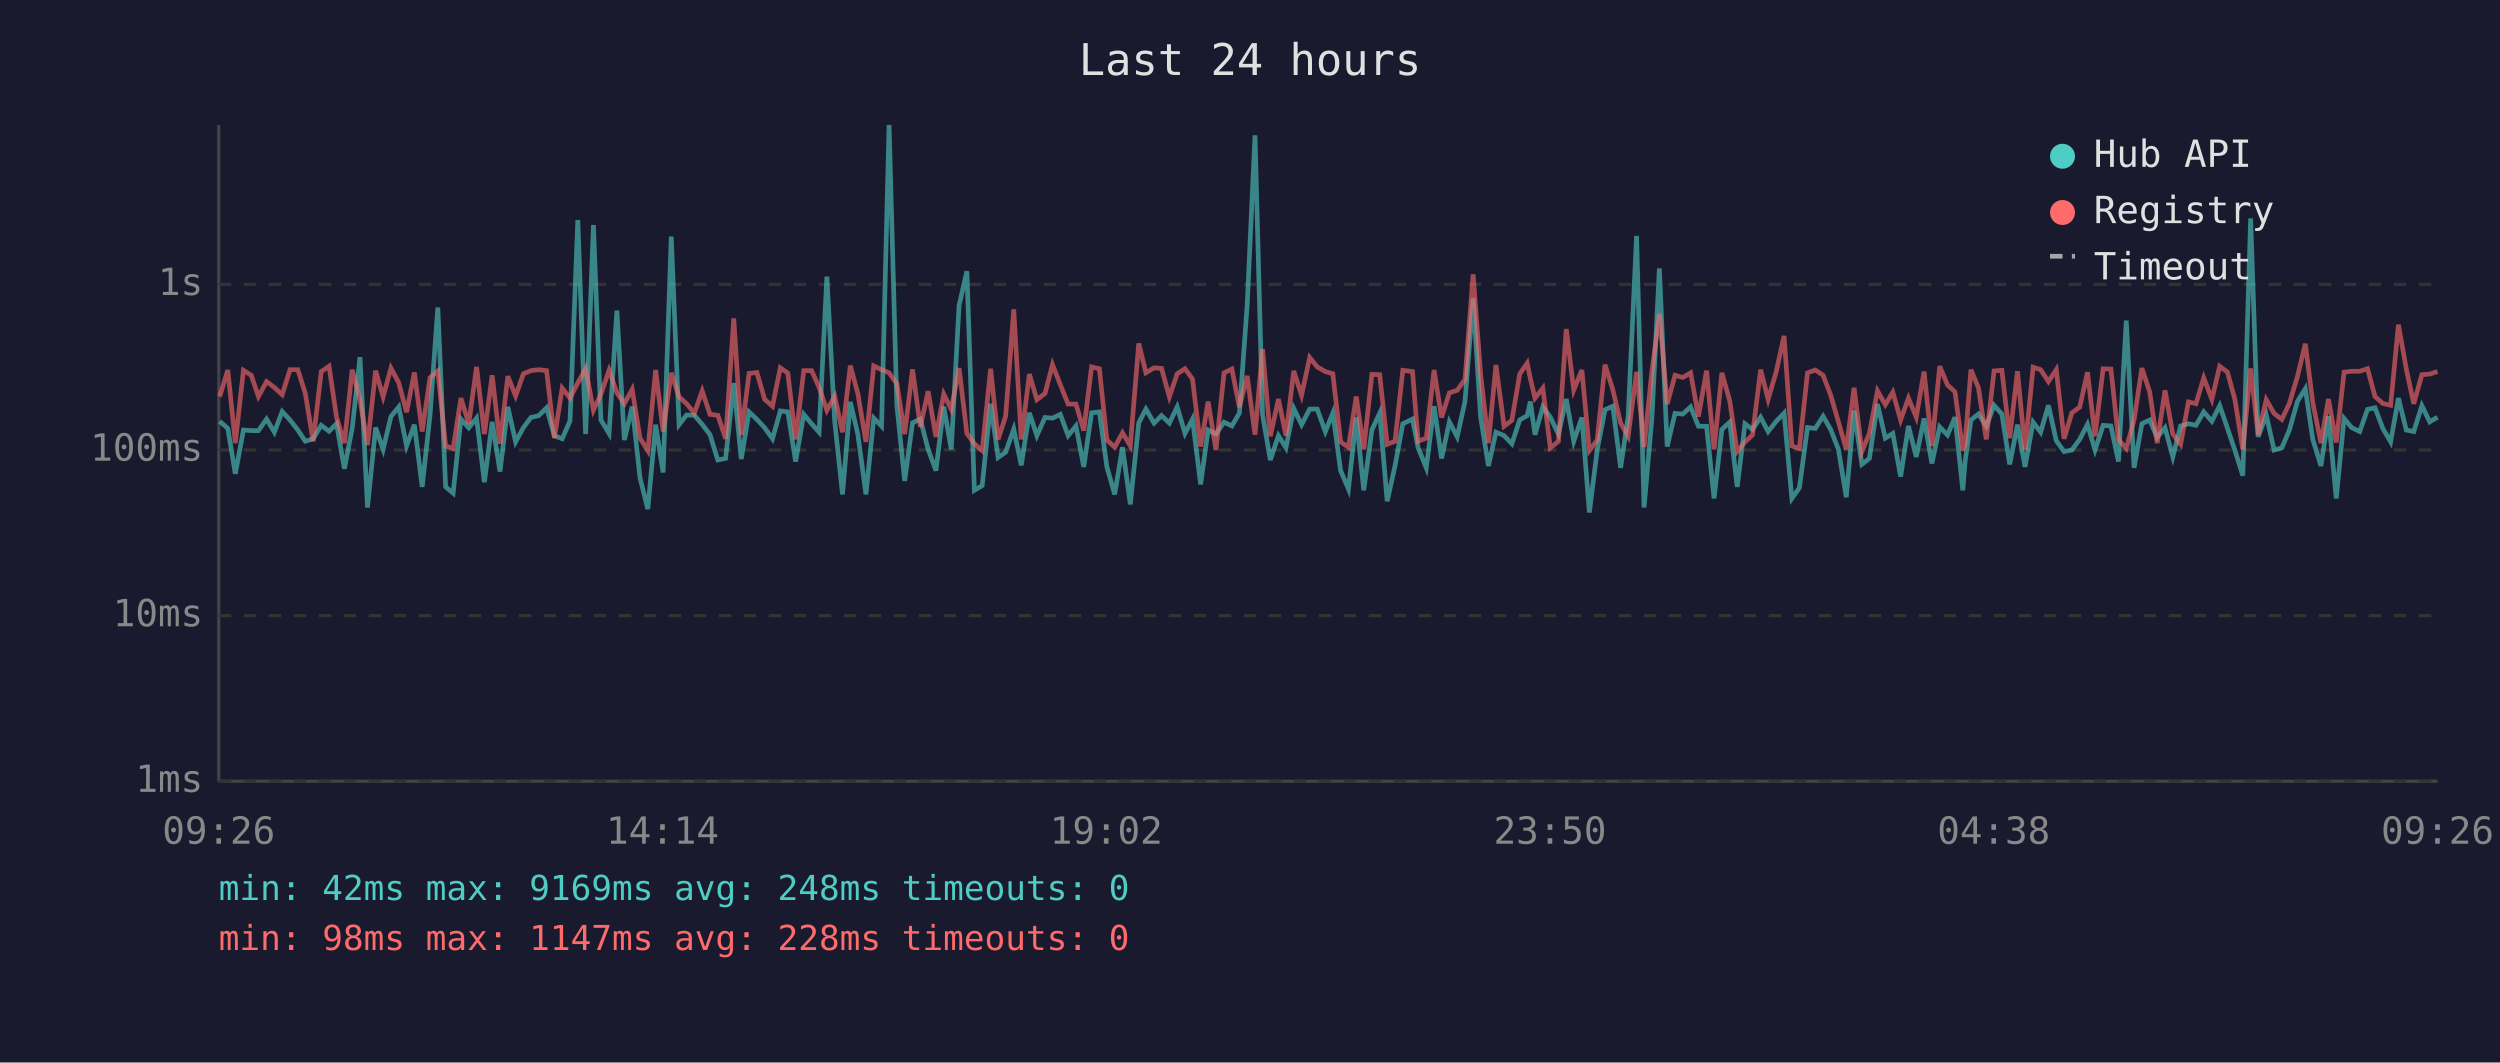
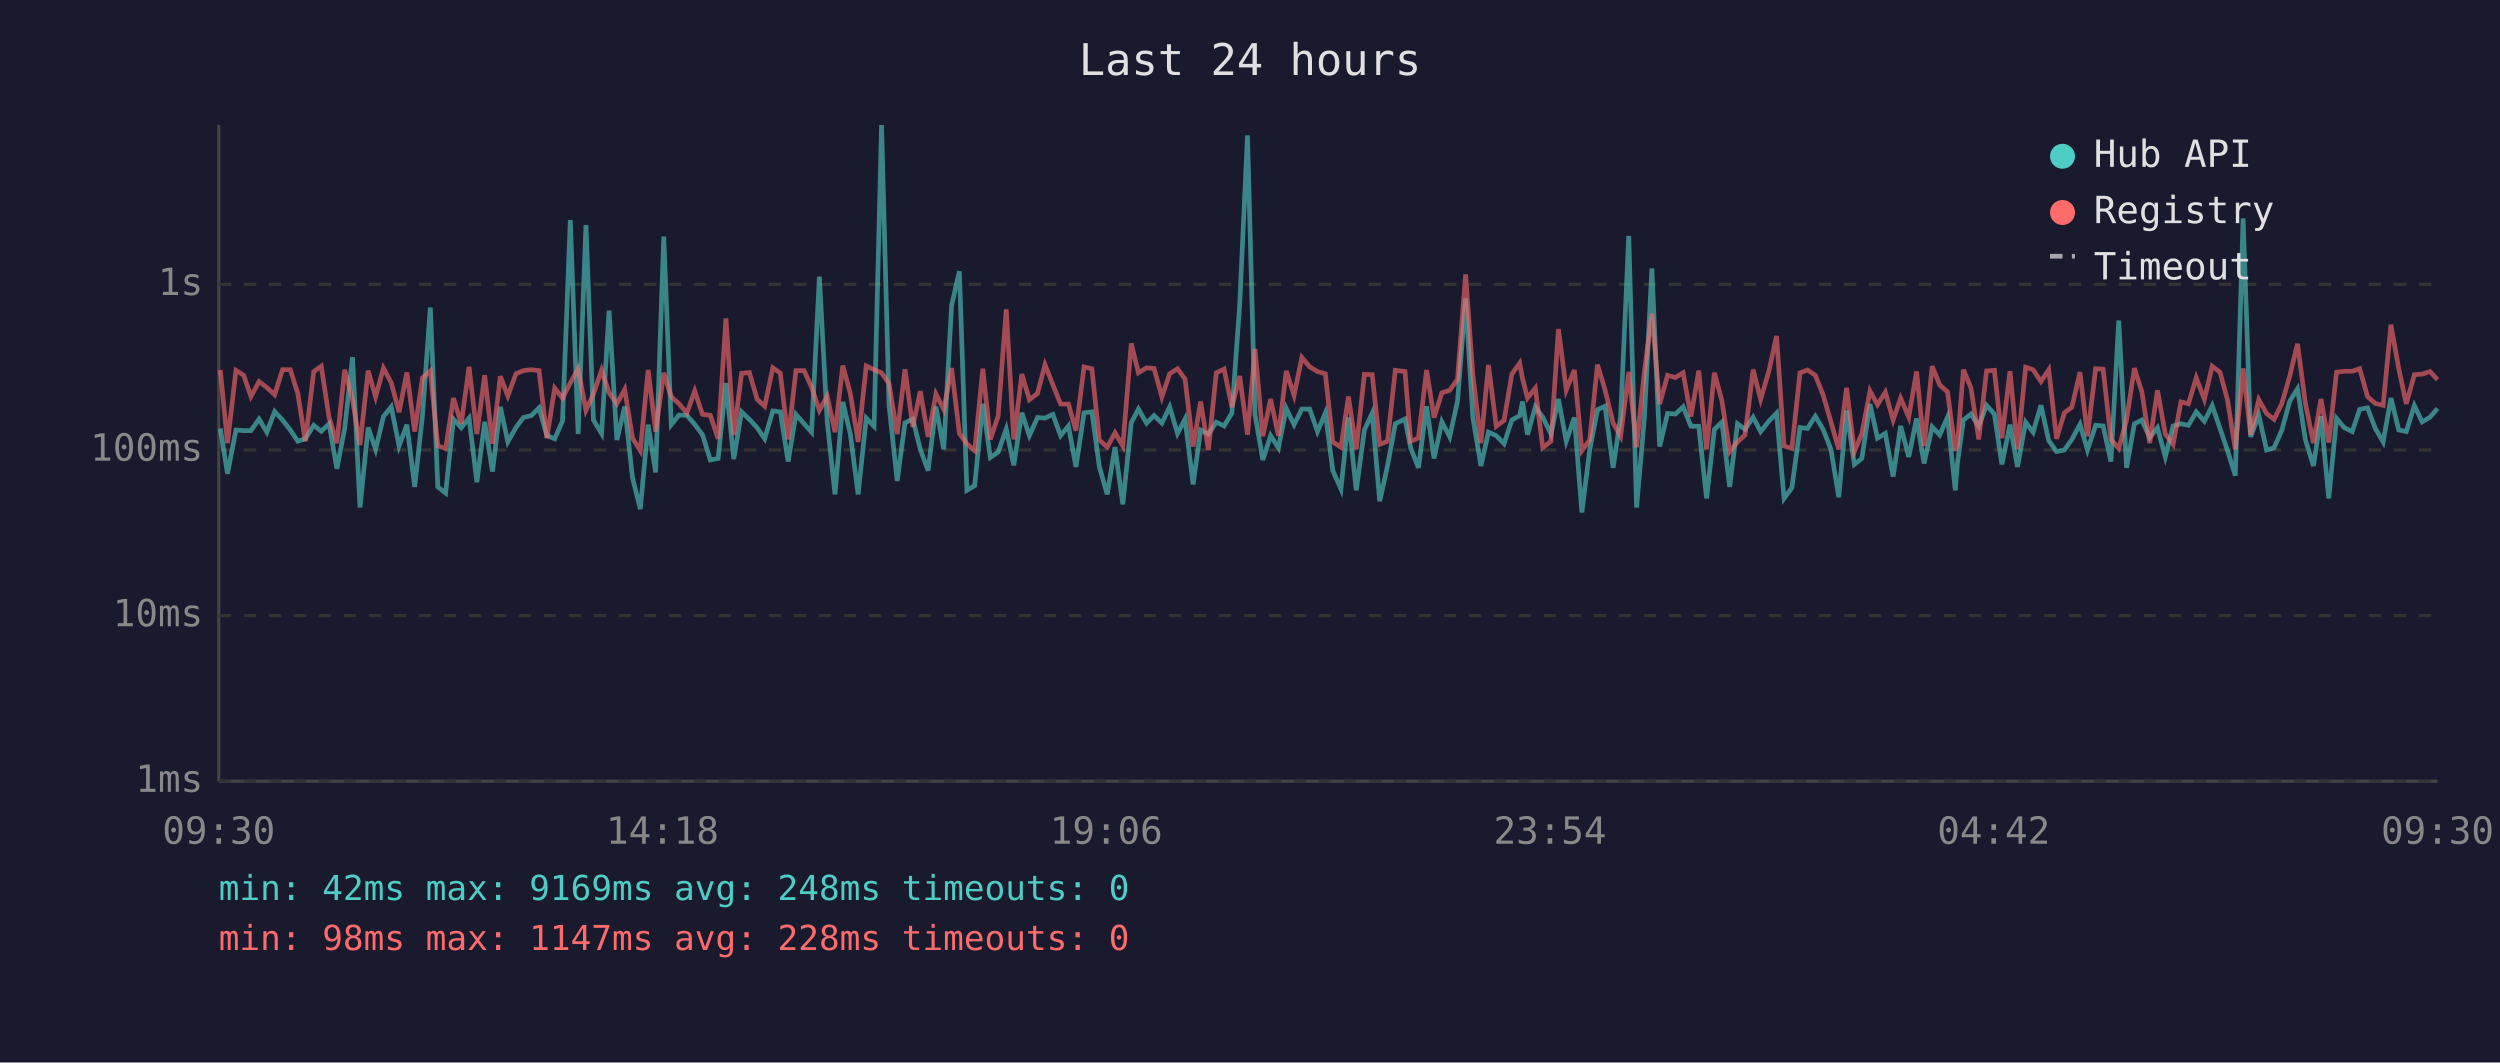
<svg xmlns="http://www.w3.org/2000/svg" viewBox="0 0 800 340" font-family="monospace" font-size="12">
  <rect width="800" height="340" fill="#1a1a2e" />
  <text x="400" y="24" fill="#e0e0e0" font-size="14" text-anchor="middle">Last 24 hours</text>
  <line x1="70" y1="40" x2="70" y2="250" stroke="#444" stroke-width="1" />
  <line x1="70" y1="250" x2="780" y2="250" stroke="#444" stroke-width="1" />
  <line x1="70" y1="250" x2="780" y2="250" stroke="#333" stroke-width="1" stroke-dasharray="4" />
  <text x="65" y="250" fill="#888" text-anchor="end" dominant-baseline="middle">1ms</text>
  <line x1="70" y1="197" x2="780" y2="197" stroke="#333" stroke-width="1" stroke-dasharray="4" />
  <text x="65" y="197" fill="#888" text-anchor="end" dominant-baseline="middle">10ms</text>
  <line x1="70" y1="144" x2="780" y2="144" stroke="#333" stroke-width="1" stroke-dasharray="4" />
  <text x="65" y="144" fill="#888" text-anchor="end" dominant-baseline="middle">100ms</text>
  <line x1="70" y1="91" x2="780" y2="91" stroke="#333" stroke-width="1" stroke-dasharray="4" />
  <text x="65" y="91" fill="#888" text-anchor="end" dominant-baseline="middle">1s</text>
-   <text x="70" y="270" fill="#888" text-anchor="middle">09:26</text>
-   <text x="212" y="270" fill="#888" text-anchor="middle">14:14</text>
-   <text x="354" y="270" fill="#888" text-anchor="middle">19:02</text>
-   <text x="496" y="270" fill="#888" text-anchor="middle">23:50</text>
-   <text x="638" y="270" fill="#888" text-anchor="middle">04:38</text>
-   <text x="780" y="270" fill="#888" text-anchor="middle">09:26</text>
-   <polyline points="70.3,134.8 72.9,137.1 75.3,151.6 77.9,137.6 80.4,137.8 82.7,137.8 85.3,134.1 87.8,138.3 90.3,131.7 92.8,134.4 95.3,137.6 97.7,141.2 100.2,140.4 102.8,136.1 105.3,138.0 107.7,135.6 110.2,150.0 112.7,137.1 115.2,114.3 117.6,162.4 120.2,136.8 122.6,143.8 125.1,133.3 127.6,130.2 130.1,142.7 132.6,135.9 135.1,155.8 137.6,132.9 140.1,98.4 142.6,155.8 145.0,157.8 147.5,134.1 150.0,136.9 152.5,133.8 155.0,154.3 157.5,135.0 160.0,150.9 162.5,130.2 165.0,141.4 167.5,136.8 169.9,133.6 172.4,133.0 174.9,130.5 177.4,139.4 179.9,140.4 182.4,134.7 184.9,70.4 187.4,138.9 189.9,72.0 192.3,134.4 194.9,138.7 197.4,99.4 199.8,140.8 202.3,130.1 204.8,152.9 207.3,162.9 209.8,135.9 212.2,151.2 214.8,75.7 217.3,135.9 219.7,132.8 222.2,132.9 224.7,135.8 227.2,139.1 229.7,147.2 232.2,146.7 234.8,122.6 237.2,146.9 239.7,131.8 242.2,134.2 244.7,136.9 247.2,140.4 249.7,131.5 252.1,131.8 254.6,147.7 257.2,132.6 259.7,135.6 262.1,138.3 264.6,88.5 267.1,134.8 269.6,158.2 272.1,128.6 274.5,138.9 277.1,158.2 279.6,133.8 282.1,136.4 284.5,40.0 287.0,129.8 289.5,153.9 292.0,135.3 294.5,134.1 297.0,143.8 299.5,150.6 302.0,130.1 304.4,143.8 306.9,97.8 309.4,86.8 311.8,156.9 314.3,155.4 317.0,129.2 319.4,146.4 321.8,144.7 324.4,137.3 326.8,148.9 329.4,132.1 331.8,139.4 334.4,133.6 336.8,133.8 339.3,132.6 341.8,139.4 344.3,136.3 346.8,149.4 349.3,132.1 351.8,131.8 354.2,149.4 356.7,158.2 359.2,143.1 361.7,161.4 364.4,135.3 366.7,130.9 369.3,135.4 371.7,133.0 374.2,135.4 376.7,130.2 379.2,138.7 381.6,134.1 384.2,155.0 386.6,137.6 389.1,138.9 391.7,135.1 394.2,136.3 396.6,132.2 399.1,97.6 401.6,43.3 404.0,132.6 406.5,147.2 409.1,139.4 411.5,143.3 414.0,130.7 416.5,135.9 419.1,130.9 421.5,130.9 424.1,138.1 426.5,132.2 429.0,150.6 431.5,156.5 434.0,133.6 436.4,156.9 439.0,137.6 441.5,132.2 443.9,160.4 446.4,149.1 448.9,135.6 452.0,134.1 453.8,143.3 456.4,149.7 458.9,130.0 461.3,146.7 463.8,135.0 466.3,139.8 468.8,128.4 471.4,95.5 473.8,133.5 476.3,149.1 478.7,138.3 481.3,139.4 483.8,142.0 486.3,134.4 488.7,133.0 489.7,128.5 491.2,139.1 493.7,130.2 496.1,133.5 498.7,138.9 501.2,127.7 503.6,141.2 506.2,133.6 508.6,164.0 511.1,144.0 513.6,131.1 516.1,130.0 518.6,149.7 521.0,133.3 523.7,75.5 526.1,162.4 528.6,133.9 531.0,85.9 533.5,142.9 536.0,132.3 538.5,132.5 541.0,130.2 543.5,136.4 546.1,136.4 548.5,159.5 551.0,137.4 553.5,135.1 555.9,155.8 558.4,135.6 560.8,137.4 563.4,133.5 565.8,138.1 568.4,134.8 570.9,132.2 573.4,159.5 575.8,156.1 578.4,136.8 580.9,137.1 583.4,133.2 585.8,137.4 588.3,143.8 590.8,159.1 593.3,131.4 595.8,148.6 598.2,146.7 600.8,129.3 603.3,140.2 605.7,138.7 608.2,152.5 610.7,136.3 613.2,146.2 615.7,133.9 618.2,148.3 620.7,136.6 623.2,139.2 625.6,133.5 628.1,156.9 628.8,148.0 630.7,134.4 633.1,132.5 635.6,136.4 638.1,129.7 640.6,132.5 643.1,148.6 645.6,135.9 648.0,149.4 650.6,135.1 653.0,138.3 655.5,129.7 658.0,141.0 660.5,144.5 663.0,144.0 665.5,140.6 668.0,135.8 670.4,144.0 673.0,136.1 675.5,136.3 677.9,147.7 680.4,102.6 682.9,149.7 685.4,135.6 687.9,134.4 690.3,140.0 692.8,136.9 695.3,146.2 697.8,136.3 700.3,135.6 702.7,136.1 705.2,131.8 707.8,134.8 710.3,129.8 712.8,137.1 715.2,144.2 717.7,152.2 720.2,69.9 722.6,139.8 725.2,132.8 727.7,144.0 730.2,143.3 732.6,137.6 735.2,128.4 737.7,124.4 740.1,140.6 742.7,149.1 745.1,133.2 747.6,159.5 750.1,133.9 752.5,136.8 755.1,138.1 757.6,131.0 760.0,130.5 762.5,137.1 765.0,141.4 767.5,127.4 770.0,137.6 772.4,138.1 775.0,129.8 777.5,135.0 780.0,133.5" fill="none" stroke="#4ecdc4" stroke-width="1.5" opacity="0.6" />
-   <polyline points="70.3,126.9 72.9,118.4 75.3,141.8 77.9,118.5 80.4,120.1 82.7,126.9 85.3,122.1 87.8,124.0 90.3,126.3 92.8,118.3 95.3,118.3 97.7,125.9 100.2,141.2 102.8,118.9 105.3,117.2 107.7,133.6 110.2,141.8 112.7,118.3 115.2,127.9 117.6,142.4 120.2,118.6 122.6,127.0 125.1,117.8 127.6,122.5 130.1,131.9 132.6,119.2 135.1,138.1 137.6,120.9 140.1,118.7 142.6,142.7 145.0,143.5 147.5,127.4 150.0,135.6 152.5,117.4 155.0,138.9 157.5,120.1 160.0,142.0 162.5,120.4 165.0,126.7 167.5,119.6 169.9,118.6 172.4,118.3 174.9,118.6 177.4,140.2 179.9,124.2 182.4,127.4 184.9,122.5 187.4,118.0 189.9,131.3 192.3,126.1 194.9,118.5 197.4,125.7 199.8,129.2 202.3,124.6 204.8,140.2 207.3,144.2 209.8,118.4 212.2,138.1 214.8,119.3 217.3,127.0 219.7,129.2 222.2,132.2 224.7,125.1 227.2,132.6 229.7,132.9 232.2,140.4 234.8,101.9 237.2,139.2 239.7,119.5 242.2,119.2 244.7,127.8 247.2,130.0 249.7,117.7 252.1,119.4 254.6,140.6 257.2,118.6 259.7,118.6 262.1,123.9 264.6,131.3 267.1,126.8 269.6,138.3 272.1,117.0 274.5,125.9 277.1,141.4 279.6,117.1 282.1,118.3 284.5,119.3 287.0,122.8 289.5,138.9 292.0,118.2 294.5,136.6 297.0,125.2 299.5,139.8 302.0,126.1 304.4,131.0 306.9,117.8 309.4,138.7 311.8,142.0 314.3,144.2 317.0,118.0 319.4,140.6 321.8,133.2 324.4,99.0 326.8,140.6 329.4,119.7 331.8,127.9 334.4,125.9 336.8,116.7 339.3,123.1 341.8,129.3 344.3,129.3 346.8,137.8 349.3,117.4 351.8,118.0 354.2,140.8 356.7,143.1 359.2,138.5 361.7,142.7 364.4,109.9 366.7,119.3 369.3,117.7 371.7,117.9 374.2,127.0 376.7,119.6 379.2,118.0 381.6,121.3 384.2,142.9 386.6,128.5 389.1,144.0 391.7,119.3 394.2,118.1 396.6,130.3 399.1,120.3 401.6,139.1 404.0,111.7 406.5,139.6 409.1,127.7 411.5,139.4 414.0,118.7 416.5,126.5 419.1,114.4 421.5,117.4 424.1,118.9 426.5,119.6 429.0,141.4 431.5,143.1 434.0,126.9 436.4,143.8 439.0,119.8 441.5,119.9 443.9,142.2 446.4,141.2 448.9,118.5 452.0,118.9 453.8,141.2 456.4,140.2 458.9,118.4 461.3,133.6 463.8,125.7 466.3,124.9 468.8,121.4 471.4,87.8 473.8,119.8 476.3,141.8 478.7,116.8 481.3,136.4 483.8,134.5 486.3,119.7 488.7,116.2 489.7,121.1 491.2,127.4 493.7,124.2 496.1,143.3 498.7,141.2 501.2,105.3 503.6,124.8 506.2,118.4 508.6,144.2 511.1,140.8 513.6,116.7 516.1,124.7 518.6,135.4 521.0,139.6 523.7,119.0 526.1,143.1 528.6,118.9 531.0,100.4 533.5,129.3 536.0,120.1 538.5,120.8 541.0,119.3 543.5,133.3 546.1,118.6 548.5,143.8 551.0,119.3 553.5,128.2 555.9,144.5 558.4,141.4 560.8,139.2 563.4,118.3 565.8,127.8 568.4,118.9 570.9,107.5 573.4,142.7 575.8,143.5 578.4,119.3 580.9,118.4 583.4,120.1 585.8,126.4 588.3,135.0 590.8,143.8 593.3,124.1 595.8,144.5 598.2,138.7 600.8,125.1 603.3,129.5 605.7,125.5 608.2,134.4 610.7,127.4 613.2,133.5 615.7,118.9 618.2,142.7 620.7,117.2 623.2,123.2 625.6,125.4 628.1,144.2 628.8,142.0 630.7,118.3 633.1,124.1 635.6,140.6 638.1,118.7 640.6,118.5 643.1,140.2 645.6,118.8 648.0,143.8 650.6,117.5 653.0,118.3 655.5,122.1 658.0,118.3 660.5,140.4 663.0,132.1 665.5,130.3 668.0,119.1 670.4,139.6 673.0,118.0 675.5,118.1 677.9,140.6 680.4,143.5 682.9,134.4 685.4,117.8 687.9,125.4 690.3,141.8 692.8,124.9 695.3,138.9 697.8,142.2 700.3,128.6 702.7,129.2 705.2,120.9 707.8,127.8 710.3,117.2 712.8,119.1 715.2,128.0 717.7,143.8 720.2,117.9 722.6,139.1 725.2,127.9 727.7,132.3 730.2,134.2 732.6,129.1 735.2,120.4 737.7,110.0 740.1,128.9 742.7,141.8 745.1,127.7 747.6,141.6 750.1,119.1 752.5,118.8 755.1,118.8 757.6,118.0 760.0,126.9 762.5,129.1 765.0,129.7 767.5,103.9 770.0,118.0 772.4,129.2 775.0,119.9 777.5,119.7 780.0,118.9" fill="none" stroke="#ff6b6b" stroke-width="1.5" opacity="0.6" />
+   <text x="70" y="270" fill="#888" text-anchor="middle">09:30</text>
+   <text x="212" y="270" fill="#888" text-anchor="middle">14:18</text>
+   <text x="354" y="270" fill="#888" text-anchor="middle">19:06</text>
+   <text x="496" y="270" fill="#888" text-anchor="middle">23:54</text>
+   <text x="638" y="270" fill="#888" text-anchor="middle">04:42</text>
+   <text x="780" y="270" fill="#888" text-anchor="middle">09:30</text>
+   <polyline points="70.5,137.1 72.8,151.6 75.5,137.6 78.0,137.8 80.3,137.8 82.9,134.1 85.4,138.3 87.9,131.7 90.4,134.4 92.9,137.6 95.3,141.2 97.7,140.4 100.4,136.1 102.8,138.0 105.3,135.6 107.8,150.0 110.3,137.1 112.8,114.3 115.2,162.4 117.8,136.8 120.2,143.8 122.7,133.3 125.2,130.2 127.7,142.7 130.2,135.9 132.7,155.8 135.2,132.9 137.7,98.4 140.1,155.8 142.6,157.8 145.1,134.1 147.6,136.9 150.1,133.8 152.6,154.3 155.1,135.0 157.6,150.9 160.1,130.2 162.5,141.4 165.1,136.8 167.5,133.6 170.0,133.0 172.5,130.5 175.0,139.4 177.5,140.4 180.0,134.7 182.5,70.4 185.0,138.9 187.5,72.0 189.9,134.4 192.5,138.7 194.9,99.4 197.4,140.8 199.9,130.1 202.4,152.9 204.9,162.9 207.4,135.9 209.8,151.2 212.4,75.7 214.8,135.9 217.3,132.8 219.8,132.9 222.3,135.8 224.8,139.1 227.3,147.2 229.8,146.7 232.3,122.6 234.8,146.9 237.3,131.8 239.8,134.2 242.3,136.9 244.7,140.4 247.3,131.5 249.7,131.8 252.2,147.7 254.7,132.6 257.3,135.6 259.7,138.3 262.2,88.5 264.7,134.8 267.2,158.2 269.7,128.6 272.1,138.9 274.6,158.2 277.2,133.8 279.7,136.4 282.1,40.0 284.5,129.8 287.1,153.9 289.6,135.3 292.1,134.1 294.5,143.8 297.0,150.6 299.5,130.1 302.0,143.8 304.5,97.8 307.0,86.8 309.4,156.9 311.9,155.4 314.5,129.2 316.9,146.4 319.4,144.7 322.0,137.3 324.4,148.9 327.0,132.1 329.4,139.4 332.0,133.6 334.4,133.8 336.9,132.6 339.4,139.4 341.9,136.3 344.3,149.4 346.9,132.1 349.4,131.8 351.8,149.4 354.3,158.2 356.8,143.1 359.3,161.4 362.0,135.3 364.3,130.9 366.9,135.4 369.3,133.0 371.8,135.4 374.3,130.2 376.8,138.7 379.2,134.1 381.8,155.0 384.2,137.6 386.7,138.9 389.2,135.1 391.7,136.3 394.2,132.2 396.7,97.6 399.2,43.3 401.6,132.6 404.1,147.2 406.6,139.4 409.1,143.3 411.6,130.7 414.1,135.9 416.6,130.9 419.1,130.9 421.6,138.1 424.1,132.2 426.5,150.6 429.1,156.5 431.5,133.6 434.0,156.9 436.6,137.6 439.1,132.2 441.5,160.4 444.0,149.1 446.5,135.6 449.6,134.1 451.4,143.3 453.9,149.7 456.5,130.0 458.9,146.7 461.4,135.0 463.9,139.8 466.4,128.4 469.0,95.5 471.3,133.5 473.9,149.1 476.3,138.3 478.8,139.4 481.3,142.0 483.8,134.4 486.3,133.0 487.2,128.5 488.8,139.1 491.3,130.2 493.7,133.5 496.3,138.9 498.7,127.7 501.2,141.2 503.8,133.6 506.2,164.0 508.7,144.0 511.2,131.1 513.6,130.0 516.2,149.7 518.6,133.3 521.2,75.5 523.7,162.4 526.2,133.9 528.6,85.9 531.1,142.9 533.6,132.3 536.1,132.5 538.6,130.2 541.1,136.4 543.6,136.4 546.1,159.5 548.6,137.4 551.0,135.1 553.5,155.8 556.0,135.6 558.4,137.4 561.0,133.5 563.4,138.1 566.0,134.8 568.5,132.2 570.9,159.5 573.4,156.1 576.0,136.8 578.4,137.1 580.9,133.2 583.4,137.4 585.9,143.8 588.4,159.1 590.9,131.4 593.4,148.6 595.8,146.7 598.4,129.3 600.8,140.2 603.3,138.7 605.8,152.5 608.2,136.3 610.8,146.2 613.3,133.9 615.7,148.3 618.3,136.6 620.7,139.2 623.2,133.5 625.7,156.9 626.4,148.0 628.3,134.4 630.7,132.5 633.2,136.4 635.7,129.7 638.2,132.5 640.6,148.6 643.2,135.9 645.6,149.4 648.2,135.1 650.6,138.3 653.1,129.7 655.6,141.0 658.1,144.5 660.6,144.0 663.0,140.6 665.6,135.8 668.0,144.0 670.6,136.1 673.0,136.3 675.5,147.7 678.0,102.6 680.5,149.7 683.0,135.6 685.4,134.4 687.9,140.0 690.4,136.9 692.9,146.2 695.4,136.3 697.9,135.6 700.3,136.1 702.8,131.8 705.4,134.8 707.9,129.8 710.4,137.1 712.8,144.2 715.3,152.2 717.8,69.9 720.2,139.8 722.8,132.8 725.3,144.0 727.7,143.3 730.2,137.6 732.7,128.4 735.2,124.4 737.7,140.6 740.3,149.1 742.7,133.2 745.2,159.5 747.7,133.9 750.1,136.8 752.7,138.1 755.1,131.0 757.6,130.5 760.1,137.1 762.6,141.4 765.1,127.4 767.6,137.6 770.0,138.1 772.6,129.8 775.1,135.0 777.6,133.5 780.0,130.7" fill="none" stroke="#4ecdc4" stroke-width="1.5" opacity="0.6" />
+   <polyline points="70.5,118.4 72.8,141.8 75.5,118.5 78.0,120.1 80.3,126.9 82.9,122.1 85.4,124.0 87.9,126.3 90.4,118.3 92.9,118.3 95.3,125.9 97.7,141.2 100.4,118.9 102.8,117.2 105.3,133.6 107.8,141.8 110.3,118.3 112.8,127.9 115.2,142.4 117.8,118.6 120.2,127.0 122.7,117.8 125.2,122.5 127.7,131.9 130.2,119.2 132.7,138.1 135.2,120.9 137.7,118.7 140.1,142.7 142.6,143.5 145.1,127.4 147.6,135.6 150.1,117.4 152.6,138.9 155.1,120.1 157.6,142.0 160.1,120.4 162.5,126.7 165.1,119.6 167.5,118.6 170.0,118.3 172.5,118.6 175.0,140.2 177.5,124.2 180.0,127.4 182.5,122.5 185.0,118.0 187.5,131.3 189.9,126.1 192.5,118.5 194.9,125.7 197.4,129.2 199.9,124.6 202.4,140.2 204.9,144.2 207.4,118.4 209.8,138.1 212.4,119.3 214.8,127.0 217.3,129.2 219.8,132.2 222.3,125.1 224.8,132.6 227.3,132.9 229.8,140.4 232.3,101.9 234.8,139.2 237.3,119.5 239.8,119.2 242.3,127.8 244.7,130.0 247.3,117.7 249.7,119.4 252.2,140.6 254.7,118.6 257.3,118.6 259.7,123.9 262.2,131.3 264.7,126.8 267.2,138.3 269.7,117.0 272.1,125.9 274.6,141.4 277.2,117.1 279.7,118.3 282.1,119.3 284.5,122.8 287.1,138.9 289.6,118.2 292.1,136.6 294.5,125.2 297.0,139.8 299.5,126.1 302.0,131.0 304.5,117.8 307.0,138.7 309.4,142.0 311.9,144.2 314.5,118.0 316.9,140.6 319.4,133.2 322.0,99.0 324.4,140.6 327.0,119.7 329.4,127.9 332.0,125.9 334.4,116.7 336.9,123.1 339.4,129.3 341.9,129.3 344.3,137.8 346.9,117.4 349.4,118.0 351.8,140.8 354.3,143.1 356.8,138.5 359.3,142.7 362.0,109.9 364.3,119.3 366.9,117.7 369.3,117.9 371.8,127.0 374.3,119.6 376.8,118.0 379.2,121.3 381.8,142.9 384.2,128.5 386.7,144.0 389.2,119.3 391.7,118.1 394.2,130.3 396.7,120.3 399.2,139.1 401.6,111.7 404.1,139.6 406.6,127.7 409.1,139.4 411.6,118.7 414.1,126.5 416.6,114.4 419.1,117.4 421.6,118.9 424.1,119.6 426.5,141.4 429.1,143.1 431.5,126.9 434.0,143.8 436.6,119.8 439.1,119.9 441.5,142.2 444.0,141.2 446.5,118.5 449.6,118.9 451.4,141.2 453.9,140.2 456.5,118.4 458.9,133.6 461.4,125.7 463.9,124.9 466.4,121.4 469.0,87.8 471.3,119.8 473.9,141.8 476.3,116.8 478.8,136.4 481.3,134.5 483.8,119.7 486.3,116.2 487.2,121.1 488.8,127.4 491.3,124.2 493.7,143.3 496.3,141.2 498.7,105.3 501.2,124.8 503.8,118.4 506.2,144.2 508.7,140.8 511.2,116.7 513.6,124.7 516.2,135.4 518.6,139.6 521.2,119.0 523.7,143.1 526.2,118.9 528.6,100.4 531.1,129.3 533.6,120.1 536.1,120.8 538.6,119.3 541.1,133.3 543.6,118.6 546.1,143.8 548.6,119.3 551.0,128.2 553.5,144.5 556.0,141.4 558.4,139.2 561.0,118.3 563.4,127.8 566.0,118.9 568.5,107.5 570.9,142.7 573.4,143.5 576.0,119.3 578.4,118.4 580.9,120.1 583.4,126.4 585.9,135.0 588.4,143.8 590.9,124.1 593.4,144.5 595.8,138.7 598.4,125.1 600.8,129.5 603.3,125.5 605.8,134.4 608.2,127.4 610.8,133.5 613.3,118.9 615.7,142.7 618.3,117.2 620.7,123.2 623.2,125.4 625.7,144.2 626.4,142.0 628.3,118.3 630.7,124.1 633.2,140.6 635.7,118.7 638.2,118.5 640.6,140.2 643.2,118.8 645.6,143.8 648.2,117.5 650.6,118.3 653.1,122.1 655.6,118.3 658.1,140.4 660.6,132.1 663.0,130.3 665.6,119.1 668.0,139.6 670.6,118.0 673.0,118.1 675.5,140.6 678.0,143.5 680.5,134.4 683.0,117.8 685.4,125.4 687.9,141.8 690.4,124.9 692.9,138.9 695.4,142.2 697.9,128.6 700.3,129.2 702.8,120.9 705.4,127.8 707.9,117.2 710.4,119.1 712.8,128.0 715.3,143.8 717.8,117.9 720.2,139.1 722.8,127.9 725.3,132.3 727.7,134.2 730.2,129.1 732.7,120.4 735.2,110.0 737.7,128.9 740.3,141.8 742.7,127.7 745.2,141.6 747.7,119.1 750.1,118.8 752.7,118.8 755.1,118.0 757.6,126.9 760.1,129.1 762.6,129.7 765.1,103.9 767.6,118.0 770.0,129.2 772.6,119.9 775.1,119.7 777.6,118.9 780.0,121.5" fill="none" stroke="#ff6b6b" stroke-width="1.5" opacity="0.6" />
  <circle cx="660" cy="50" r="4" fill="#4ecdc4" />
  <text x="670" y="50" fill="#e0e0e0" dominant-baseline="middle">Hub API</text>
  <circle cx="660" cy="68" r="4" fill="#ff6b6b" />
  <text x="670" y="68" fill="#e0e0e0" dominant-baseline="middle">Registry</text>
  <line x1="656" y1="82" x2="664" y2="82" stroke="#e0e0e0" stroke-width="1.5" stroke-dasharray="4,3" opacity="0.7" />
  <text x="670" y="86" fill="#e0e0e0" dominant-baseline="middle">Timeout</text>
  <text x="70" y="288" fill="#4ecdc4" font-size="11">min: 42ms  max: 9169ms  avg: 248ms  timeouts: 0</text>
  <text x="70" y="304" fill="#ff6b6b" font-size="11">min: 98ms  max: 1147ms  avg: 228ms  timeouts: 0</text>
</svg>
